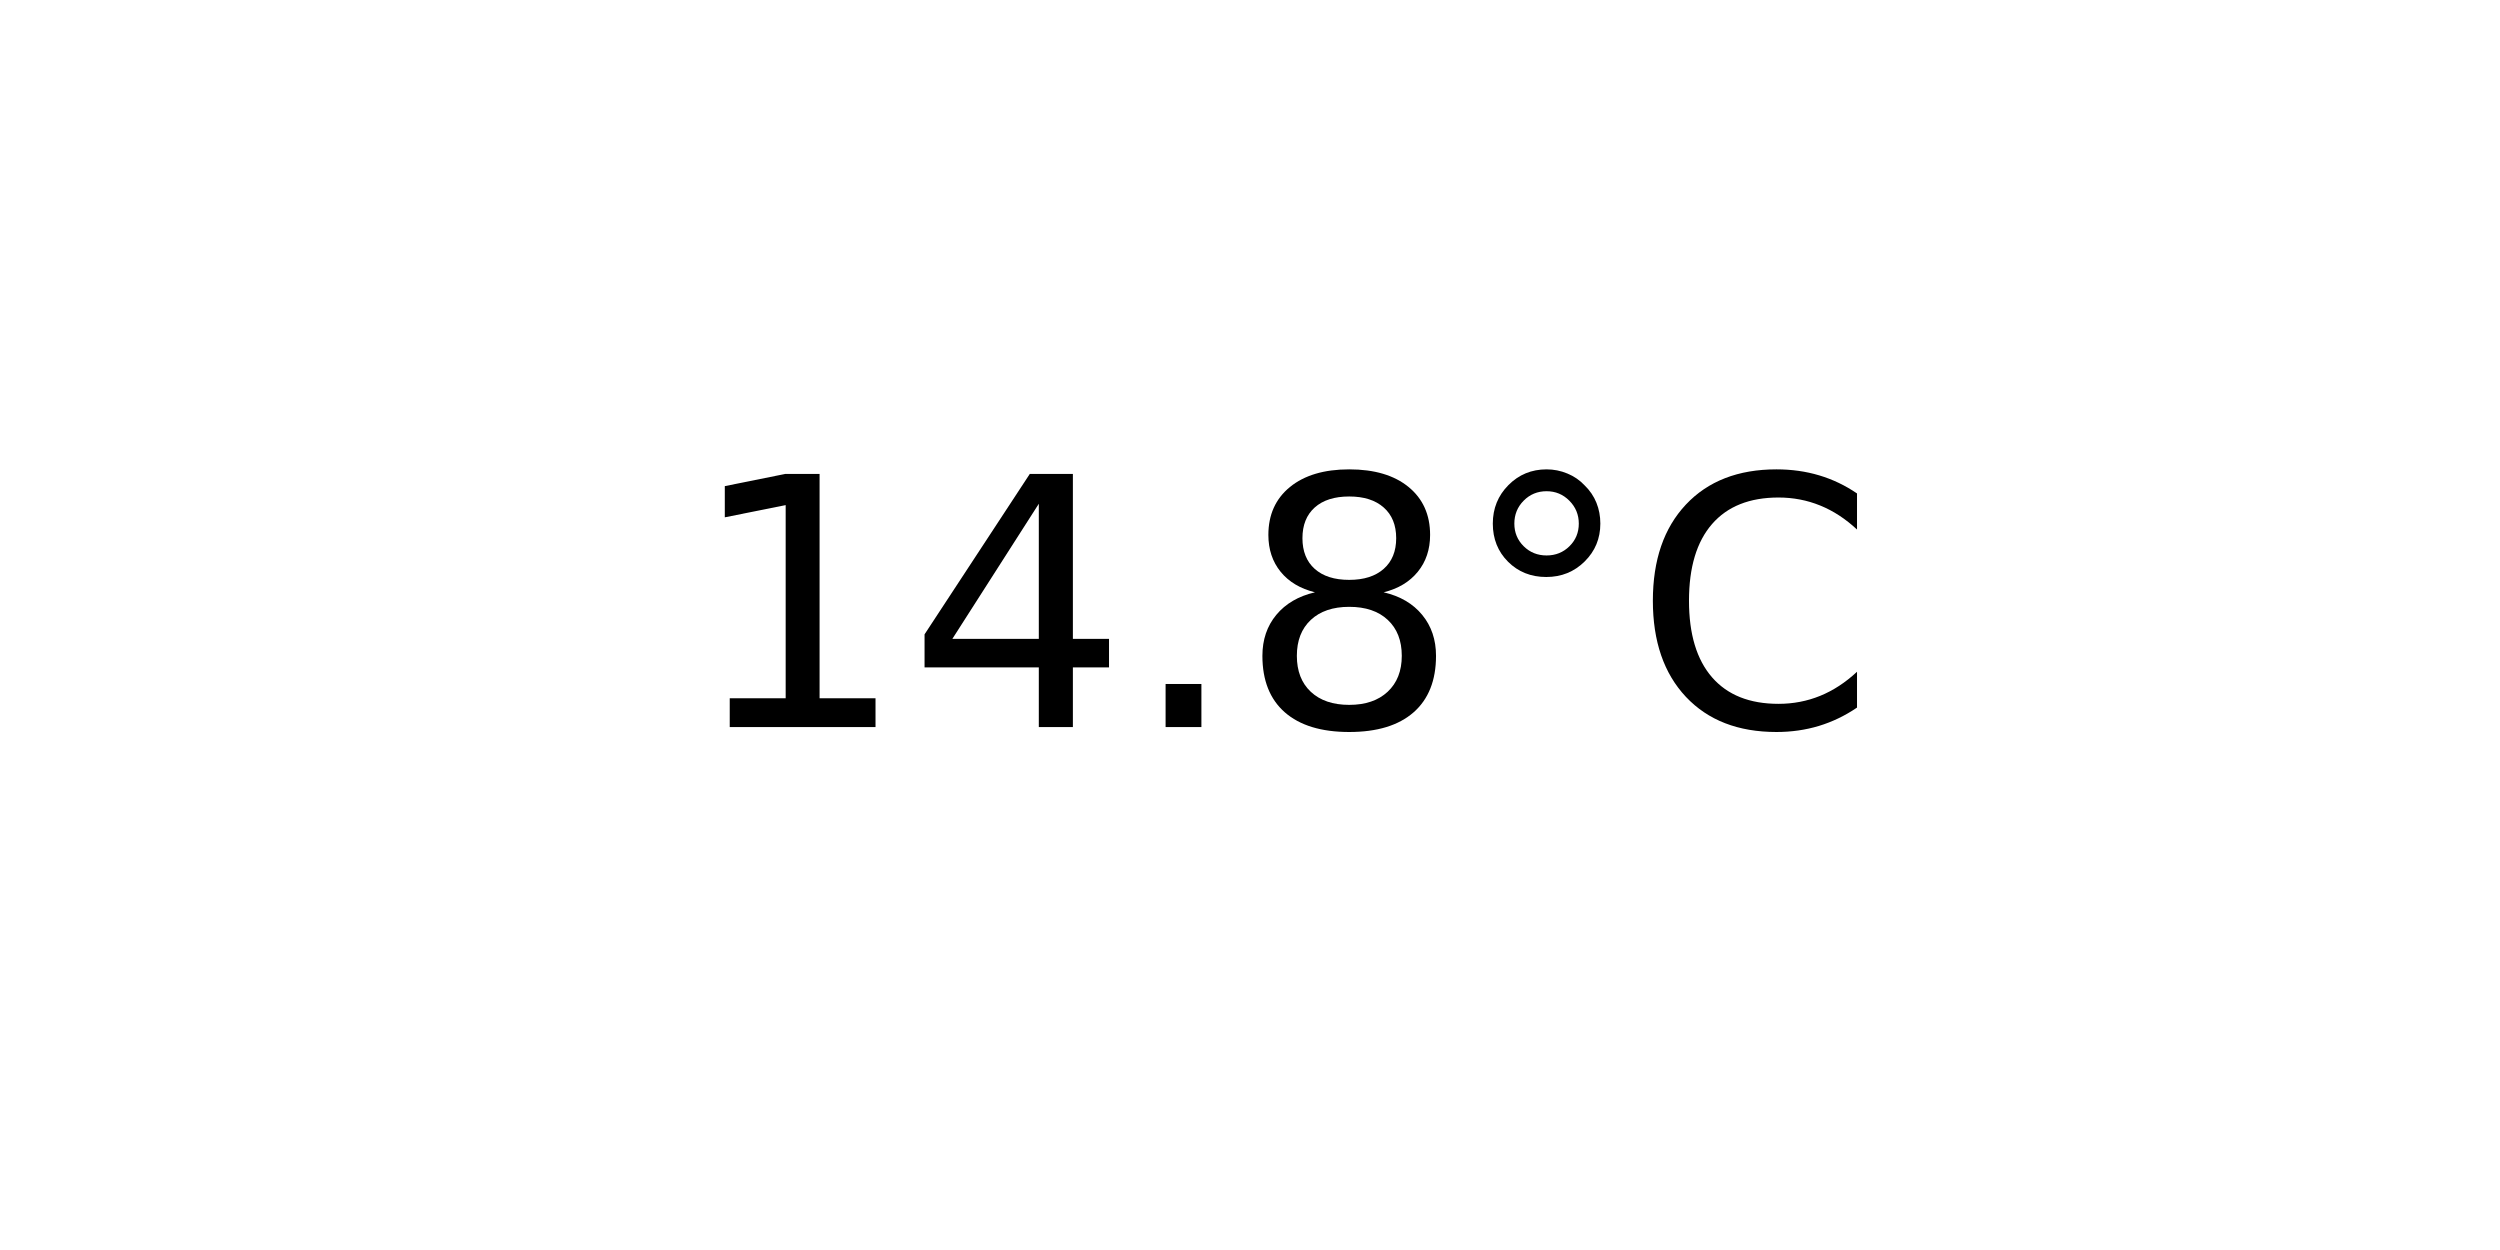
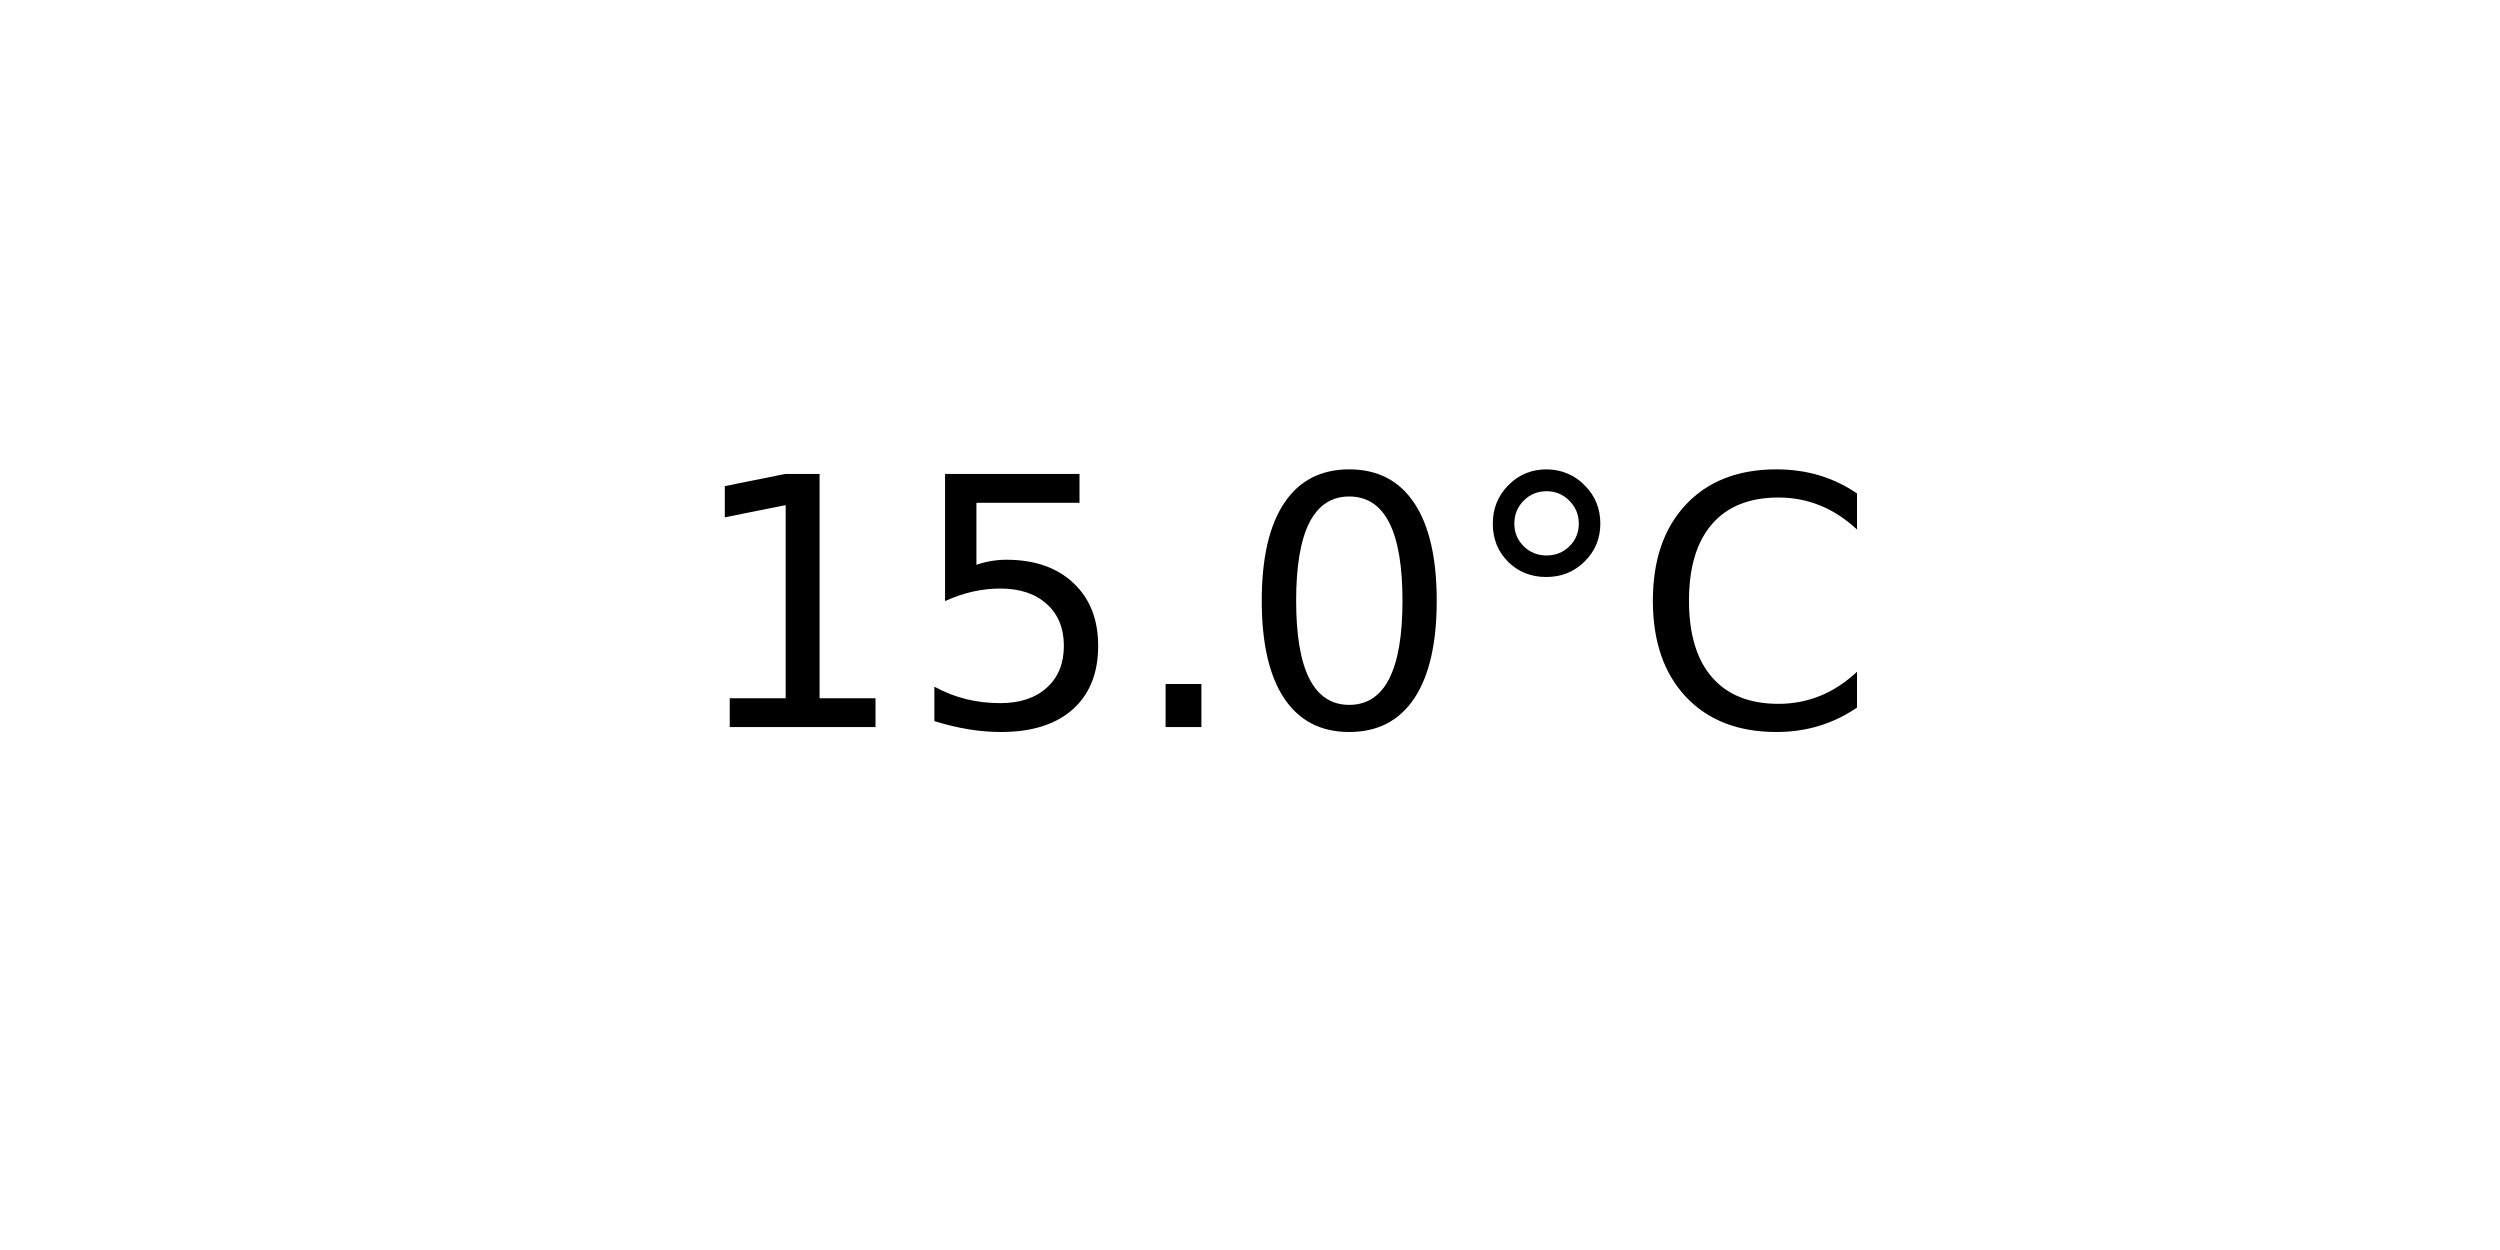
<svg xmlns="http://www.w3.org/2000/svg" xmlns:xlink="http://www.w3.org/1999/xlink" width="72pt" height="36pt" viewBox="0 0 72 36" version="1.1">
  <defs>
    <style type="text/css">*{stroke-linejoin: round; stroke-linecap: butt}</style>
  </defs>
  <g id="figure_1">
    <g id="axes_1">
      <g id="text_1">
        <g transform="translate(19.77578 20.93937) scale(0.1 -0.1)">
          <defs>
            <path id="DejaVuSans-31" d="M 794 531  L 1825 531  L 1825 4091  L 703 3866  L 703 4441  L 1819 4666  L 2450 4666  L 2450 531  L 3481 531  L 3481 0  L 794 0  L 794 531  z " transform="scale(0.015625)" />
-             <path id="DejaVuSans-34" d="M 2419 4116  L 825 1625  L 2419 1625  L 2419 4116  z M 2253 4666  L 3047 4666  L 3047 1625  L 3713 1625  L 3713 1100  L 3047 1100  L 3047 0  L 2419 0  L 2419 1100  L 313 1100  L 313 1709  L 2253 4666  z " transform="scale(0.015625)" />
+             <path id="DejaVuSans-35" d="M 691 4666  L 3169 4666  L 3169 4134  L 1269 4134  L 1269 2991  Q 1406 3038 1543 3061  Q 1681 3084 1819 3084  Q 2600 3084 3056 2656  Q 3513 2228 3513 1497  Q 3513 744 3044 326  Q 2575 -91 1722 -91  Q 1428 -91 1123 -41  Q 819 9 494 109  L 494 744  Q 775 591 1075 516  Q 1375 441 1709 441  Q 2250 441 2565 725  Q 2881 1009 2881 1497  Q 2881 1984 2565 2268  Q 2250 2553 1709 2553  Q 1456 2553 1204 2497  Q 953 2441 691 2322  L 691 4666  z " transform="scale(0.015625)" />
            <path id="DejaVuSans-2e" d="M 684 794  L 1344 794  L 1344 0  L 684 0  L 684 794  z " transform="scale(0.015625)" />
-             <path id="DejaVuSans-38" d="M 2034 2216  Q 1584 2216 1326 1975  Q 1069 1734 1069 1313  Q 1069 891 1326 650  Q 1584 409 2034 409  Q 2484 409 2743 651  Q 3003 894 3003 1313  Q 3003 1734 2745 1975  Q 2488 2216 2034 2216  z M 1403 2484  Q 997 2584 770 2862  Q 544 3141 544 3541  Q 544 4100 942 4425  Q 1341 4750 2034 4750  Q 2731 4750 3128 4425  Q 3525 4100 3525 3541  Q 3525 3141 3298 2862  Q 3072 2584 2669 2484  Q 3125 2378 3379 2068  Q 3634 1759 3634 1313  Q 3634 634 3220 271  Q 2806 -91 2034 -91  Q 1263 -91 848 271  Q 434 634 434 1313  Q 434 1759 690 2068  Q 947 2378 1403 2484  z M 1172 3481  Q 1172 3119 1398 2916  Q 1625 2713 2034 2713  Q 2441 2713 2670 2916  Q 2900 3119 2900 3481  Q 2900 3844 2670 4047  Q 2441 4250 2034 4250  Q 1625 4250 1398 4047  Q 1172 3844 1172 3481  z " transform="scale(0.015625)" />
+             <path id="DejaVuSans-30" d="M 2034 4250  Q 1547 4250 1301 3770  Q 1056 3291 1056 2328  Q 1056 1369 1301 889  Q 1547 409 2034 409  Q 2525 409 2770 889  Q 3016 1369 3016 2328  Q 3016 3291 2770 3770  Q 2525 4250 2034 4250  z M 2034 4750  Q 2819 4750 3233 4129  Q 3647 3509 3647 2328  Q 3647 1150 3233 529  Q 2819 -91 2034 -91  Q 1250 -91 836 529  Q 422 1150 422 2328  Q 422 3509 836 4129  Q 1250 4750 2034 4750  z " transform="scale(0.015625)" />
            <path id="DejaVuSans-b0" d="M 1600 4347  Q 1350 4347 1178 4173  Q 1006 4000 1006 3750  Q 1006 3503 1178 3333  Q 1350 3163 1600 3163  Q 1850 3163 2022 3333  Q 2194 3503 2194 3750  Q 2194 3997 2020 4172  Q 1847 4347 1600 4347  z M 1600 4750  Q 1800 4750 1984 4673  Q 2169 4597 2303 4453  Q 2447 4313 2519 4134  Q 2591 3956 2591 3750  Q 2591 3338 2302 3052  Q 2013 2766 1594 2766  Q 1172 2766 890 3047  Q 609 3328 609 3750  Q 609 4169 896 4459  Q 1184 4750 1600 4750  z " transform="scale(0.015625)" />
            <path id="DejaVuSans-43" d="M 4122 4306  L 4122 3641  Q 3803 3938 3442 4084  Q 3081 4231 2675 4231  Q 1875 4231 1450 3742  Q 1025 3253 1025 2328  Q 1025 1406 1450 917  Q 1875 428 2675 428  Q 3081 428 3442 575  Q 3803 722 4122 1019  L 4122 359  Q 3791 134 3420 21  Q 3050 -91 2638 -91  Q 1578 -91 968 557  Q 359 1206 359 2328  Q 359 3453 968 4101  Q 1578 4750 2638 4750  Q 3056 4750 3426 4639  Q 3797 4528 4122 4306  z " transform="scale(0.015625)" />
          </defs>
          <use xlink:href="#DejaVuSans-31" />
-           <use xlink:href="#DejaVuSans-34" x="63.623" />
+           <use xlink:href="#DejaVuSans-35" x="63.623" />
          <use xlink:href="#DejaVuSans-2e" x="127.246" />
-           <use xlink:href="#DejaVuSans-38" x="159.033" />
+           <use xlink:href="#DejaVuSans-30" x="159.033" />
          <use xlink:href="#DejaVuSans-b0" x="222.656" />
          <use xlink:href="#DejaVuSans-43" x="272.656" />
        </g>
      </g>
    </g>
  </g>
</svg>
